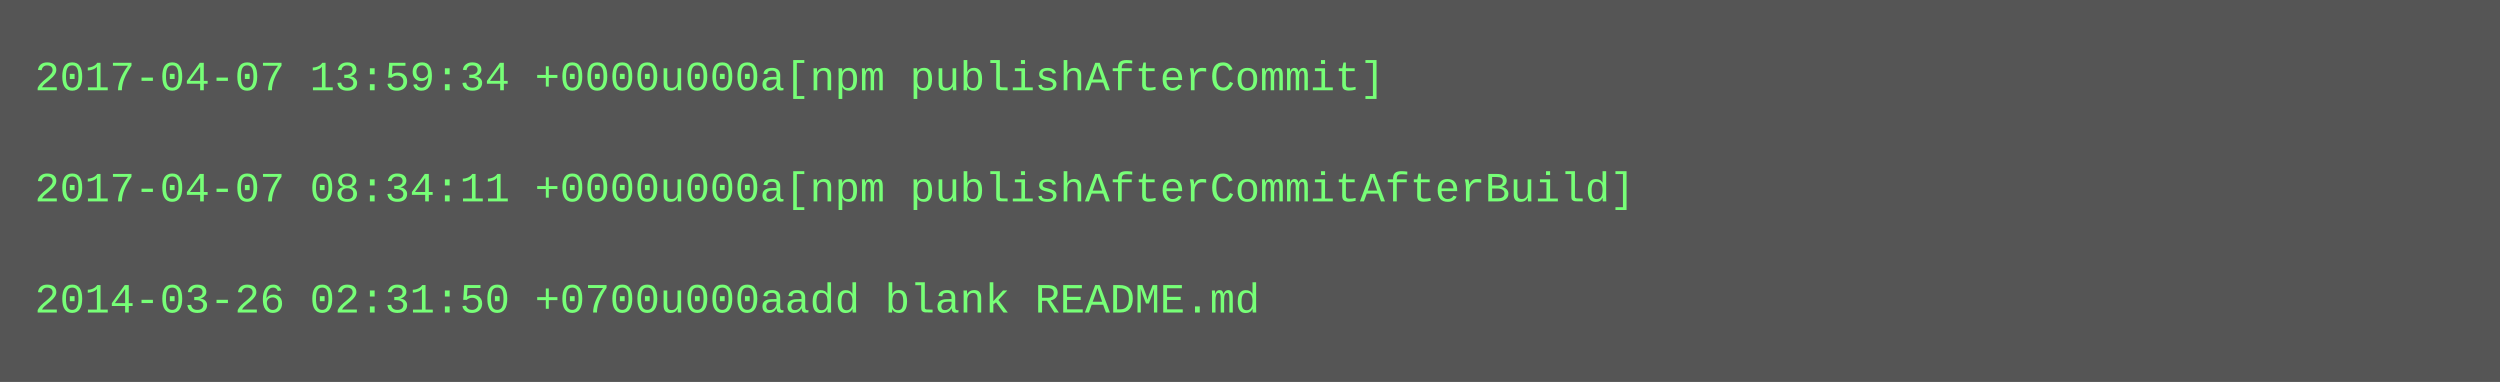
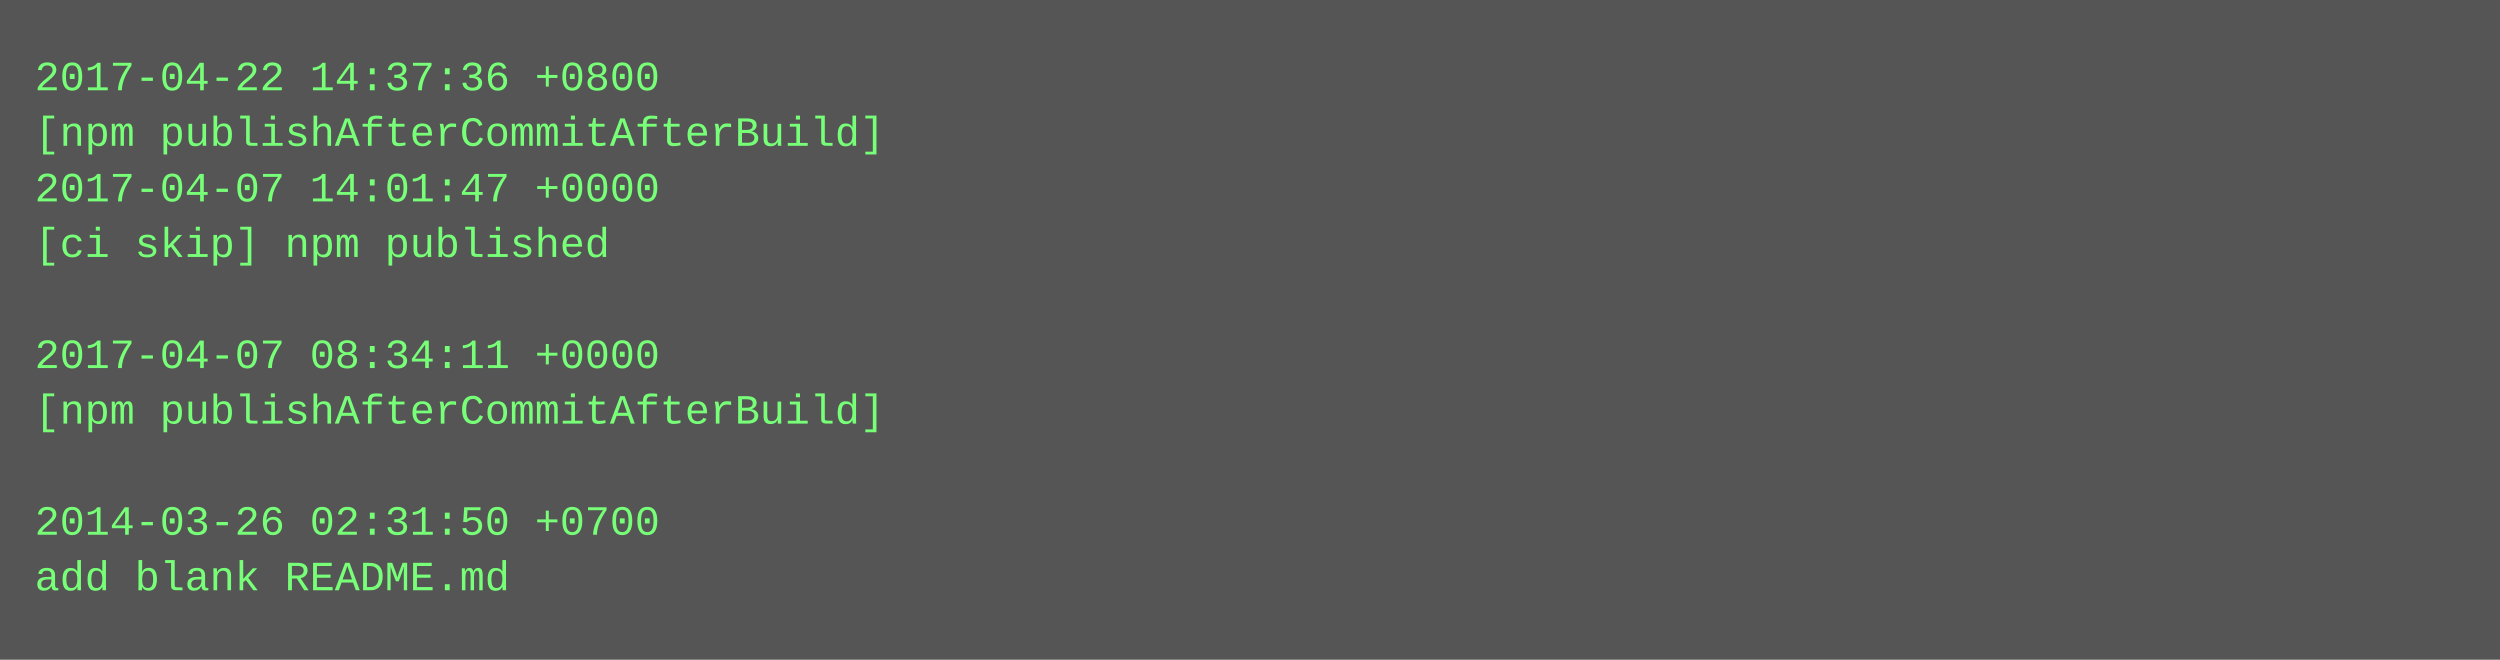
- <svg xmlns="http://www.w3.org/2000/svg" height="110" width="720">
-   <rect height="110" fill="#555" width="720" />
+ <svg xmlns="http://www.w3.org/2000/svg" height="190" width="720">
+   <rect height="190" fill="#555" width="720" />
  <text fill="#7f7" font-family="Courier New" font-size="12" xml:space="preserve">
-     <tspan x="10" y="26">2017-04-07 13:59:34 +0000u000a[npm publishAfterCommit]</tspan>
-     <tspan x="10" y="42" />
-     <tspan x="10" y="58">2017-04-07 08:34:11 +0000u000a[npm publishAfterCommitAfterBuild]</tspan>
-     <tspan x="10" y="74" />
-     <tspan x="10" y="90">2014-03-26 02:31:50 +0700u000aadd blank README.md</tspan>
+     <tspan x="10" y="26">2017-04-22 14:37:36 +0800</tspan>
+     <tspan x="10" y="42">[npm publishAfterCommitAfterBuild]</tspan>
+     <tspan x="10" y="58">2017-04-07 14:01:47 +0000</tspan>
+     <tspan x="10" y="74">[ci skip] npm published</tspan>
+     <tspan x="10" y="90" />
+     <tspan x="10" y="106">2017-04-07 08:34:11 +0000</tspan>
+     <tspan x="10" y="122">[npm publishAfterCommitAfterBuild]</tspan>
+     <tspan x="10" y="138" />
+     <tspan x="10" y="154">2014-03-26 02:31:50 +0700</tspan>
+     <tspan x="10" y="170">add blank README.md</tspan>
  </text>
</svg>
